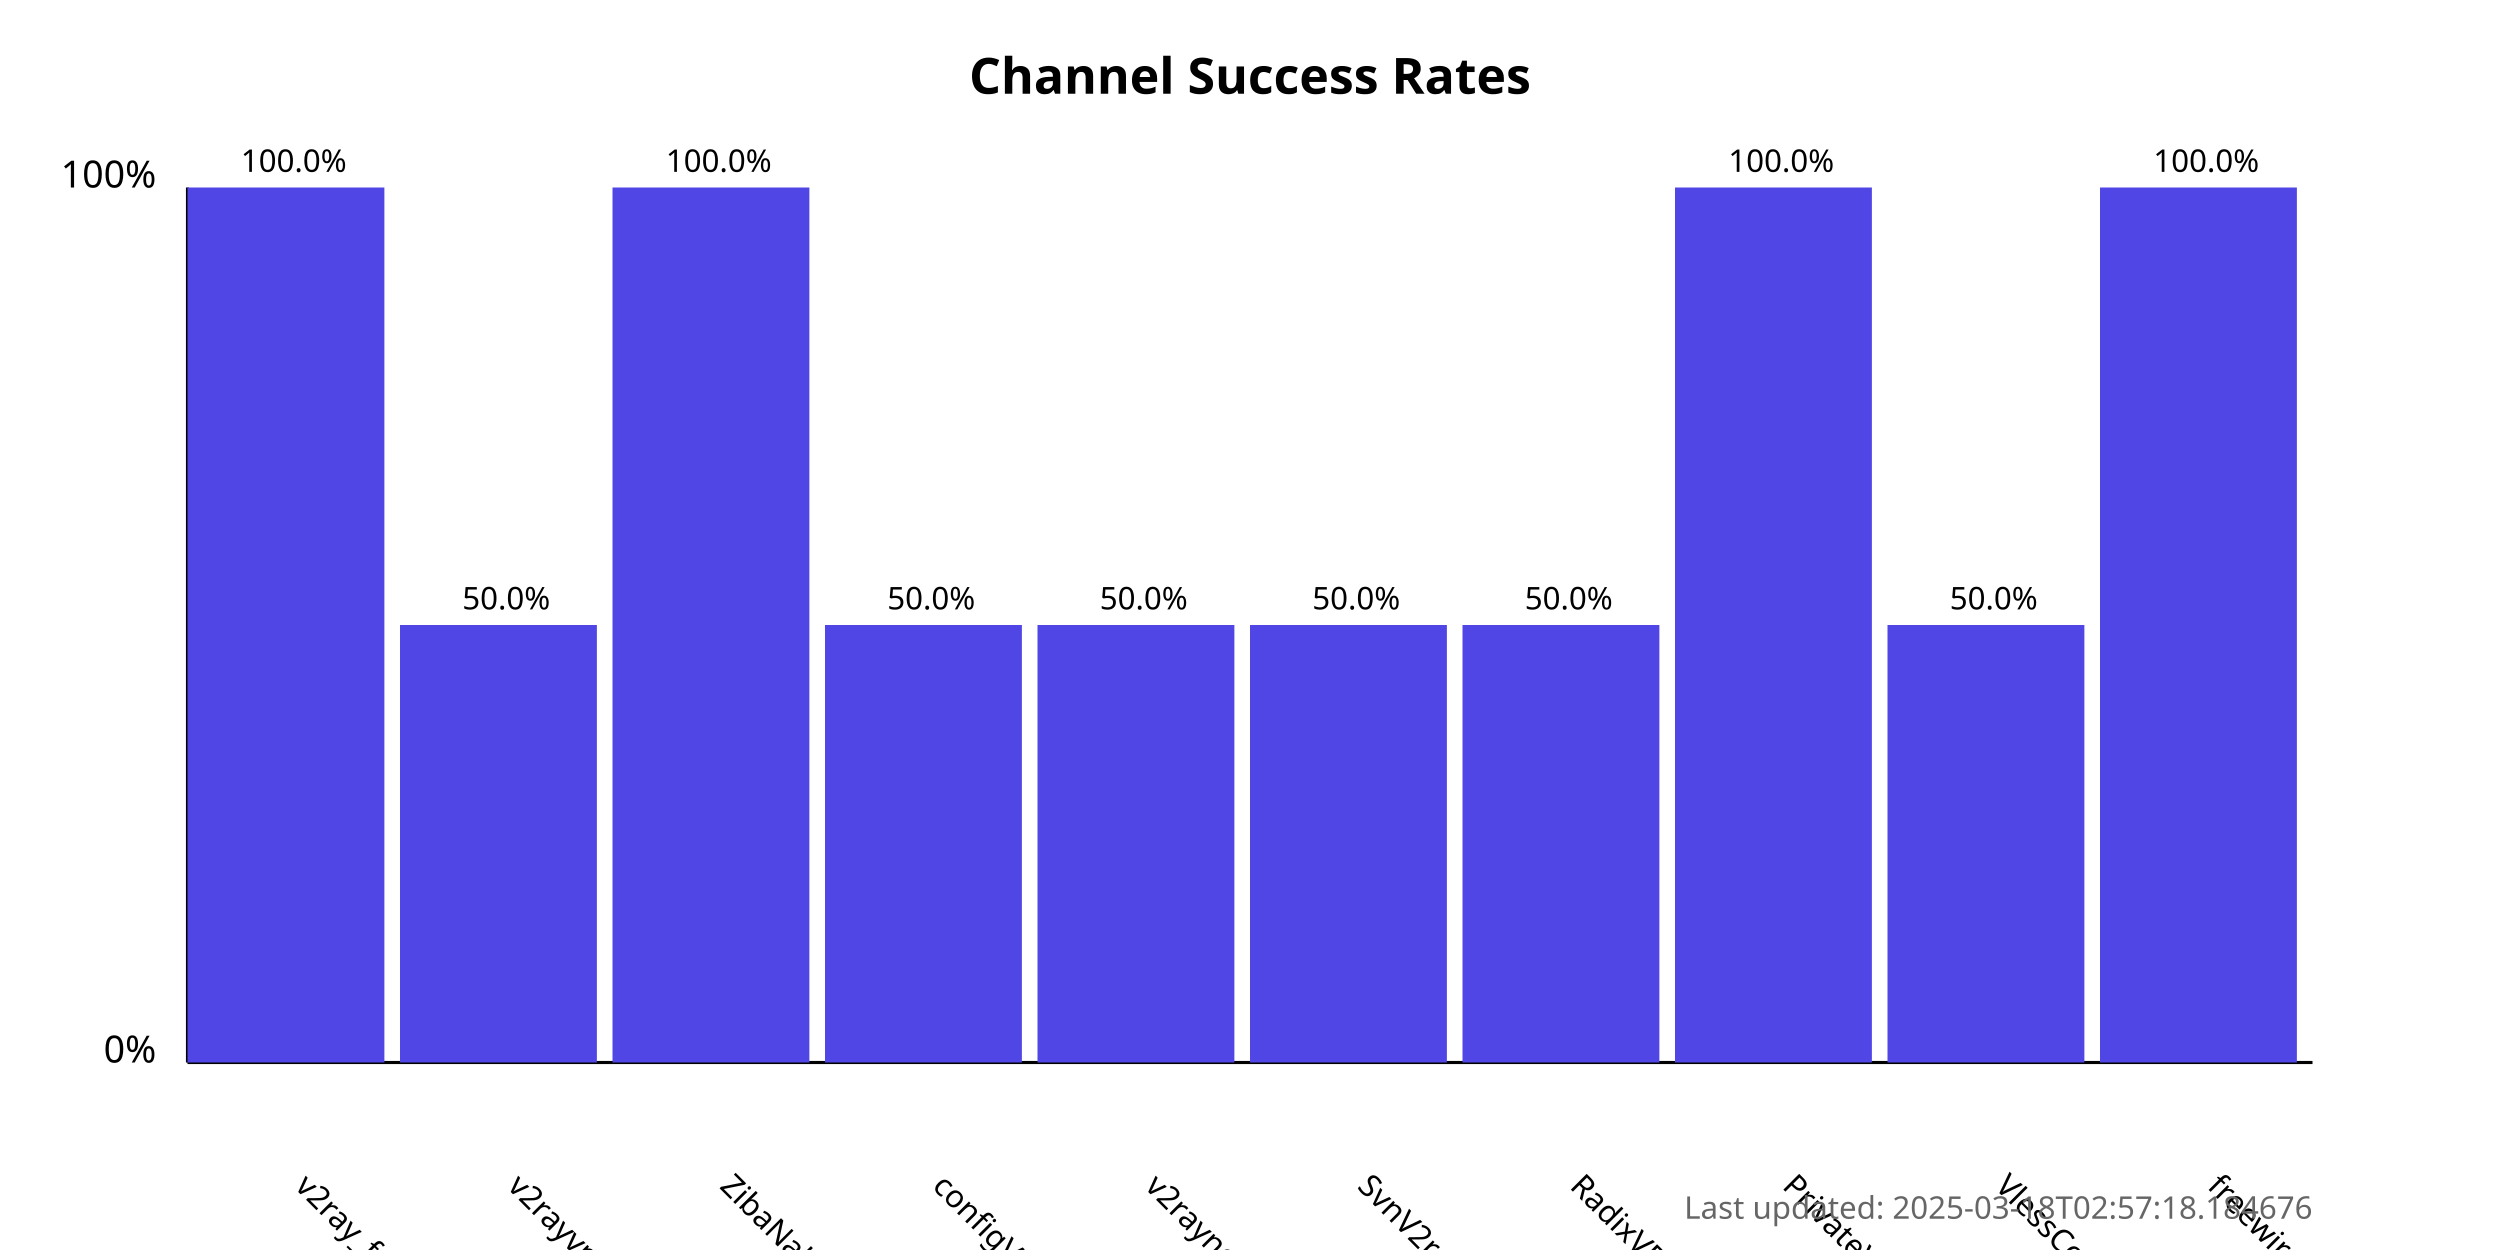
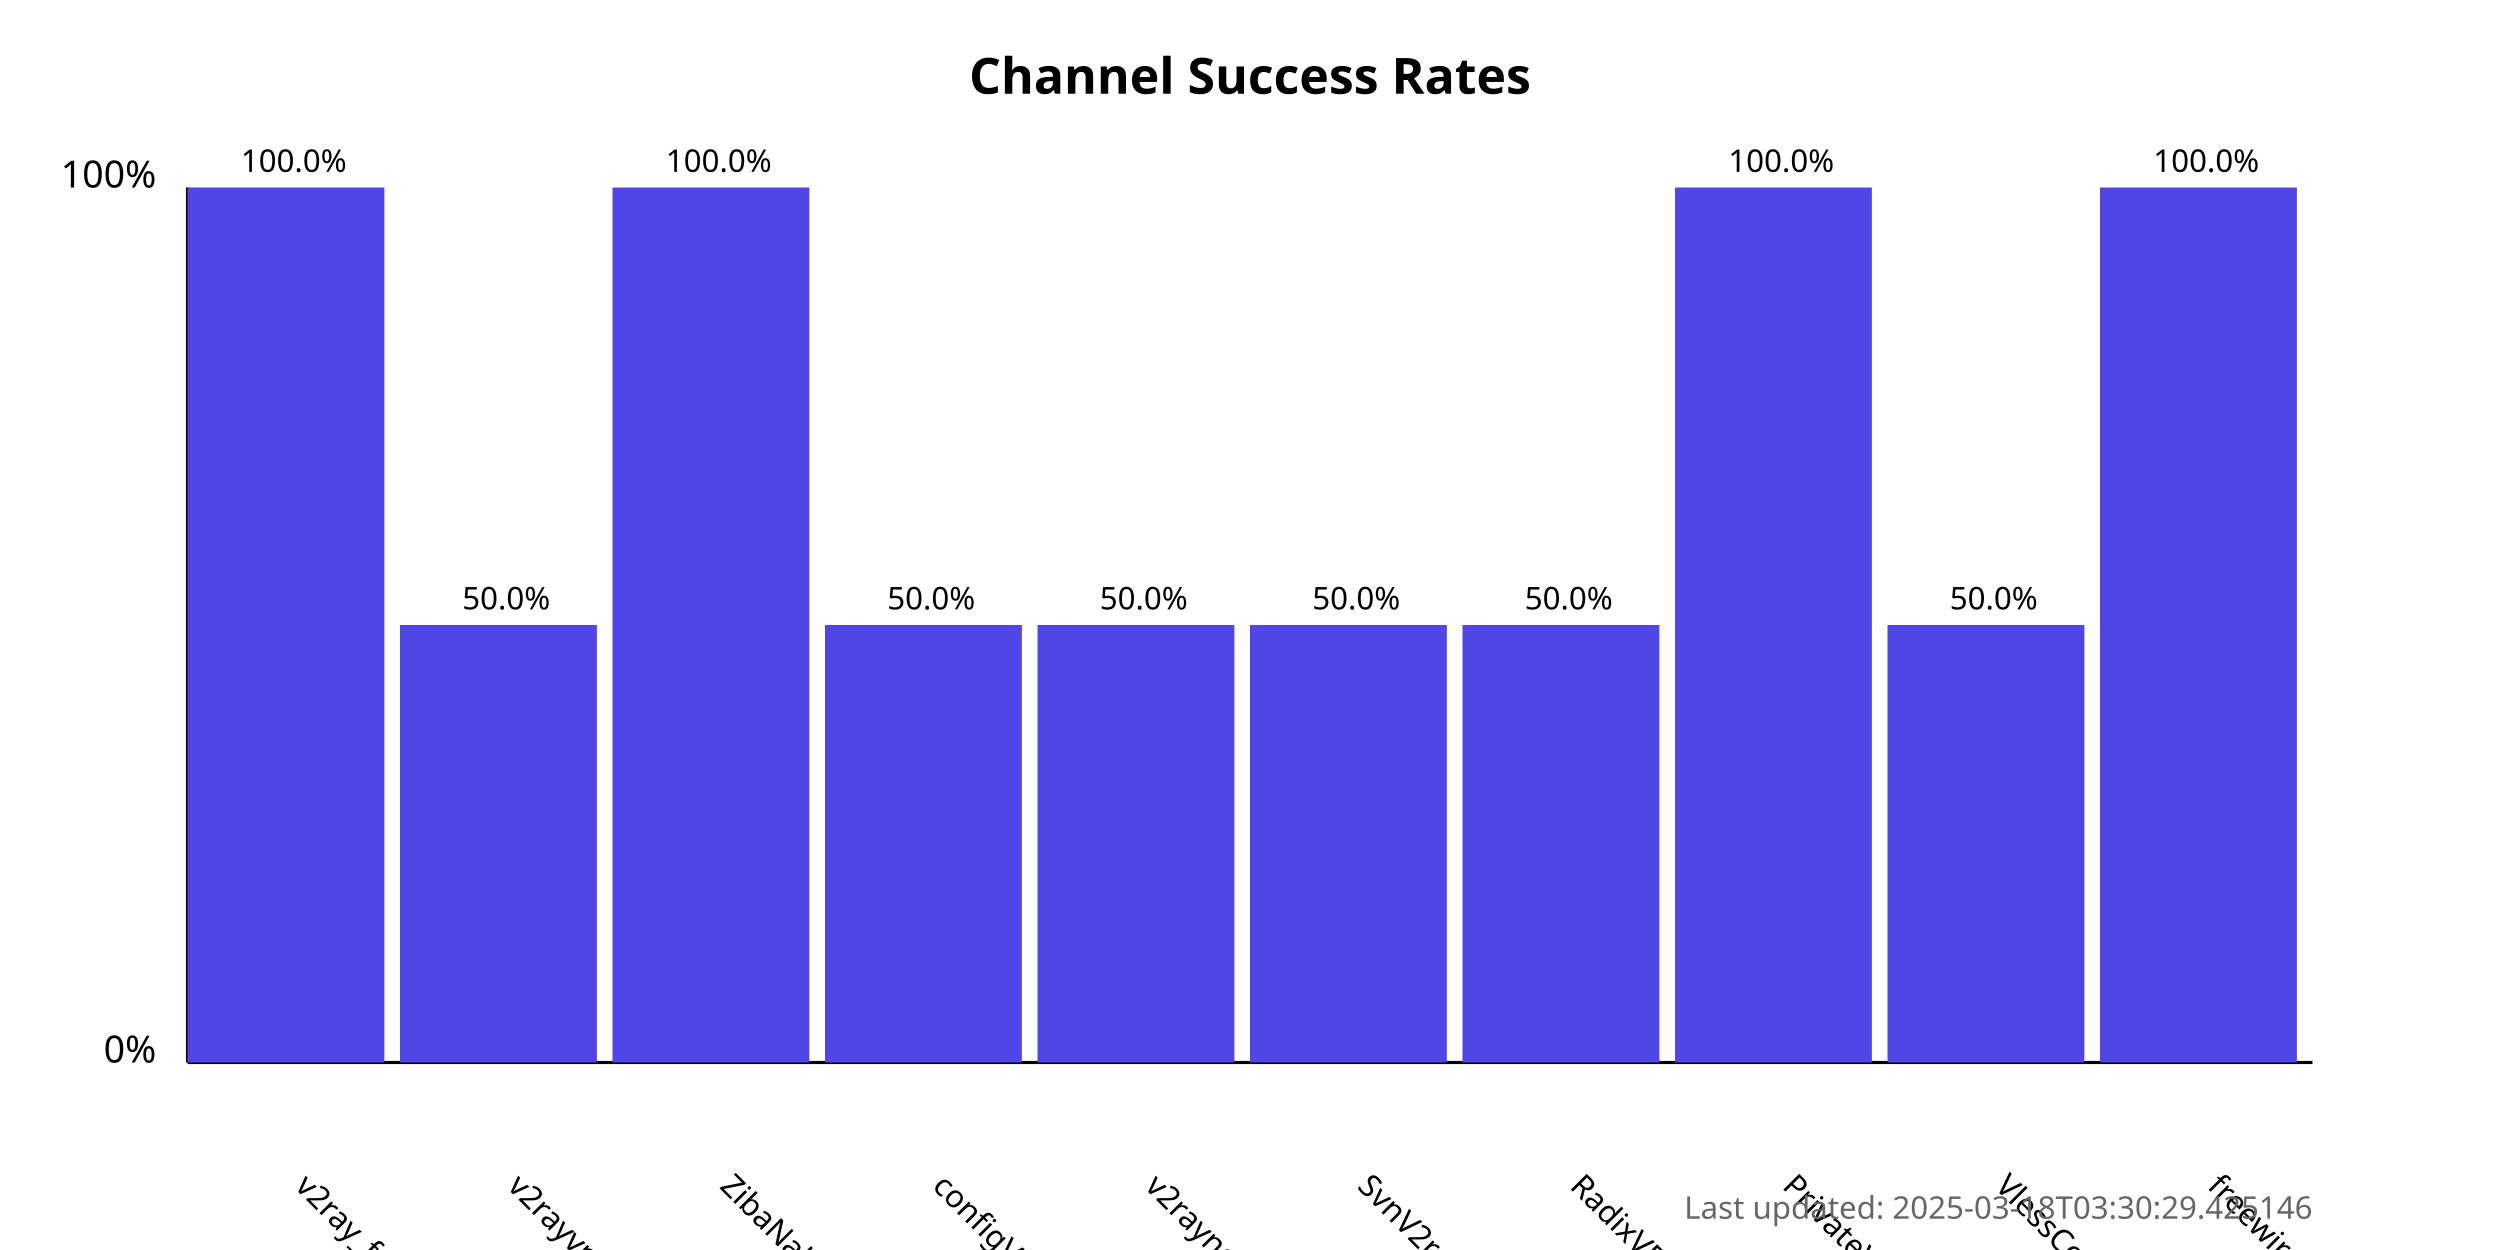
<svg xmlns="http://www.w3.org/2000/svg" width="800" height="400">
  <style>
            .chart-title { font: bold 16px sans-serif; }
            .axis-label { font: 12px sans-serif; }
            .tick-label { font: 10px sans-serif; }
            .bar { fill: #4f46e5; }
            .bar:hover { fill: #6366f1; }
            .timestamp { font: 10px sans-serif; fill: #666; }
        </style>
  <text x="400.0" y="30" text-anchor="middle" class="chart-title">
            Channel Success Rates
        </text>
  <line x1="60" y1="340" x2="60" y2="60" stroke="black" stroke-width="1" />
  <line x1="60" y1="340" x2="740" y2="340" stroke="black" stroke-width="1" />
  <text x="50" y="340" text-anchor="end" class="axis-label">0%</text>
  <text x="50" y="60" text-anchor="end" class="axis-label">100%</text>
  <g>
    <rect x="60" y="60.0" width="63.0" height="280.0" class="bar" />
    <text x="94.0" y="380" transform="rotate(45, 94.0, 380)" text-anchor="start" class="tick-label">
                v2ray_free_conf
            </text>
    <text x="94.0" y="55.0" text-anchor="middle" class="tick-label">
                100.0%
            </text>
  </g>
  <g>
    <rect x="128.0" y="200.0" width="63.0" height="140.0" class="bar" />
    <text x="162.0" y="380" transform="rotate(45, 162.0, 380)" text-anchor="start" class="tick-label">
                v2rayvpno
            </text>
    <text x="162.0" y="195.0" text-anchor="middle" class="tick-label">
                50.0%
            </text>
  </g>
  <g>
    <rect x="196.0" y="60.0" width="63.0" height="280.0" class="bar" />
    <text x="230.0" y="380" transform="rotate(45, 230.0, 380)" text-anchor="start" class="tick-label">
                ZibaNabz
            </text>
    <text x="230.0" y="55.0" text-anchor="middle" class="tick-label">
                100.0%
            </text>
  </g>
  <g>
    <rect x="264.0" y="200.0" width="63.0" height="140.0" class="bar" />
    <text x="298.0" y="380" transform="rotate(45, 298.0, 380)" text-anchor="start" class="tick-label">
                configV2rayForFree
            </text>
    <text x="298.0" y="195.0" text-anchor="middle" class="tick-label">
                50.0%
            </text>
  </g>
  <g>
    <rect x="332.0" y="200.0" width="63.0" height="140.0" class="bar" />
    <text x="366.0" y="380" transform="rotate(45, 366.0, 380)" text-anchor="start" class="tick-label">
                v2rayngvpn
            </text>
    <text x="366.0" y="195.0" text-anchor="middle" class="tick-label">
                50.0%
            </text>
  </g>
  <g>
    <rect x="400.0" y="200.0" width="63.0" height="140.0" class="bar" />
    <text x="434.0" y="380" transform="rotate(45, 434.0, 380)" text-anchor="start" class="tick-label">
                SvnV2ray
            </text>
    <text x="434.0" y="195.0" text-anchor="middle" class="tick-label">
                50.0%
            </text>
  </g>
  <g>
    <rect x="468.0" y="200.0" width="63.0" height="140.0" class="bar" />
    <text x="502.0" y="380" transform="rotate(45, 502.0, 380)" text-anchor="start" class="tick-label">
                RadixVPN
            </text>
    <text x="502.0" y="195.0" text-anchor="middle" class="tick-label">
                50.0%
            </text>
  </g>
  <g>
    <rect x="536.0" y="60.0" width="63.0" height="280.0" class="bar" />
    <text x="570.0" y="380" transform="rotate(45, 570.0, 380)" text-anchor="start" class="tick-label">
                PrivateVPNs
            </text>
    <text x="570.0" y="55.0" text-anchor="middle" class="tick-label">
                100.0%
            </text>
  </g>
  <g>
    <rect x="604.0" y="200.0" width="63.0" height="140.0" class="bar" />
    <text x="638.0" y="380" transform="rotate(45, 638.0, 380)" text-anchor="start" class="tick-label">
                VlessConfig
            </text>
    <text x="638.0" y="195.0" text-anchor="middle" class="tick-label">
                50.0%
            </text>
  </g>
  <g>
    <rect x="672.0" y="60.0" width="63.0" height="280.0" class="bar" />
    <text x="706.0" y="380" transform="rotate(45, 706.0, 380)" text-anchor="start" class="tick-label">
                freewireguard
            </text>
    <text x="706.0" y="55.0" text-anchor="middle" class="tick-label">
                100.0%
            </text>
  </g>
  <text x="740" y="390" text-anchor="end" class="timestamp">
-             Last updated: 2025-03-18T02:57:18.184676
+             Last updated: 2025-03-18T03:30:29.425146
        </text>
</svg>
